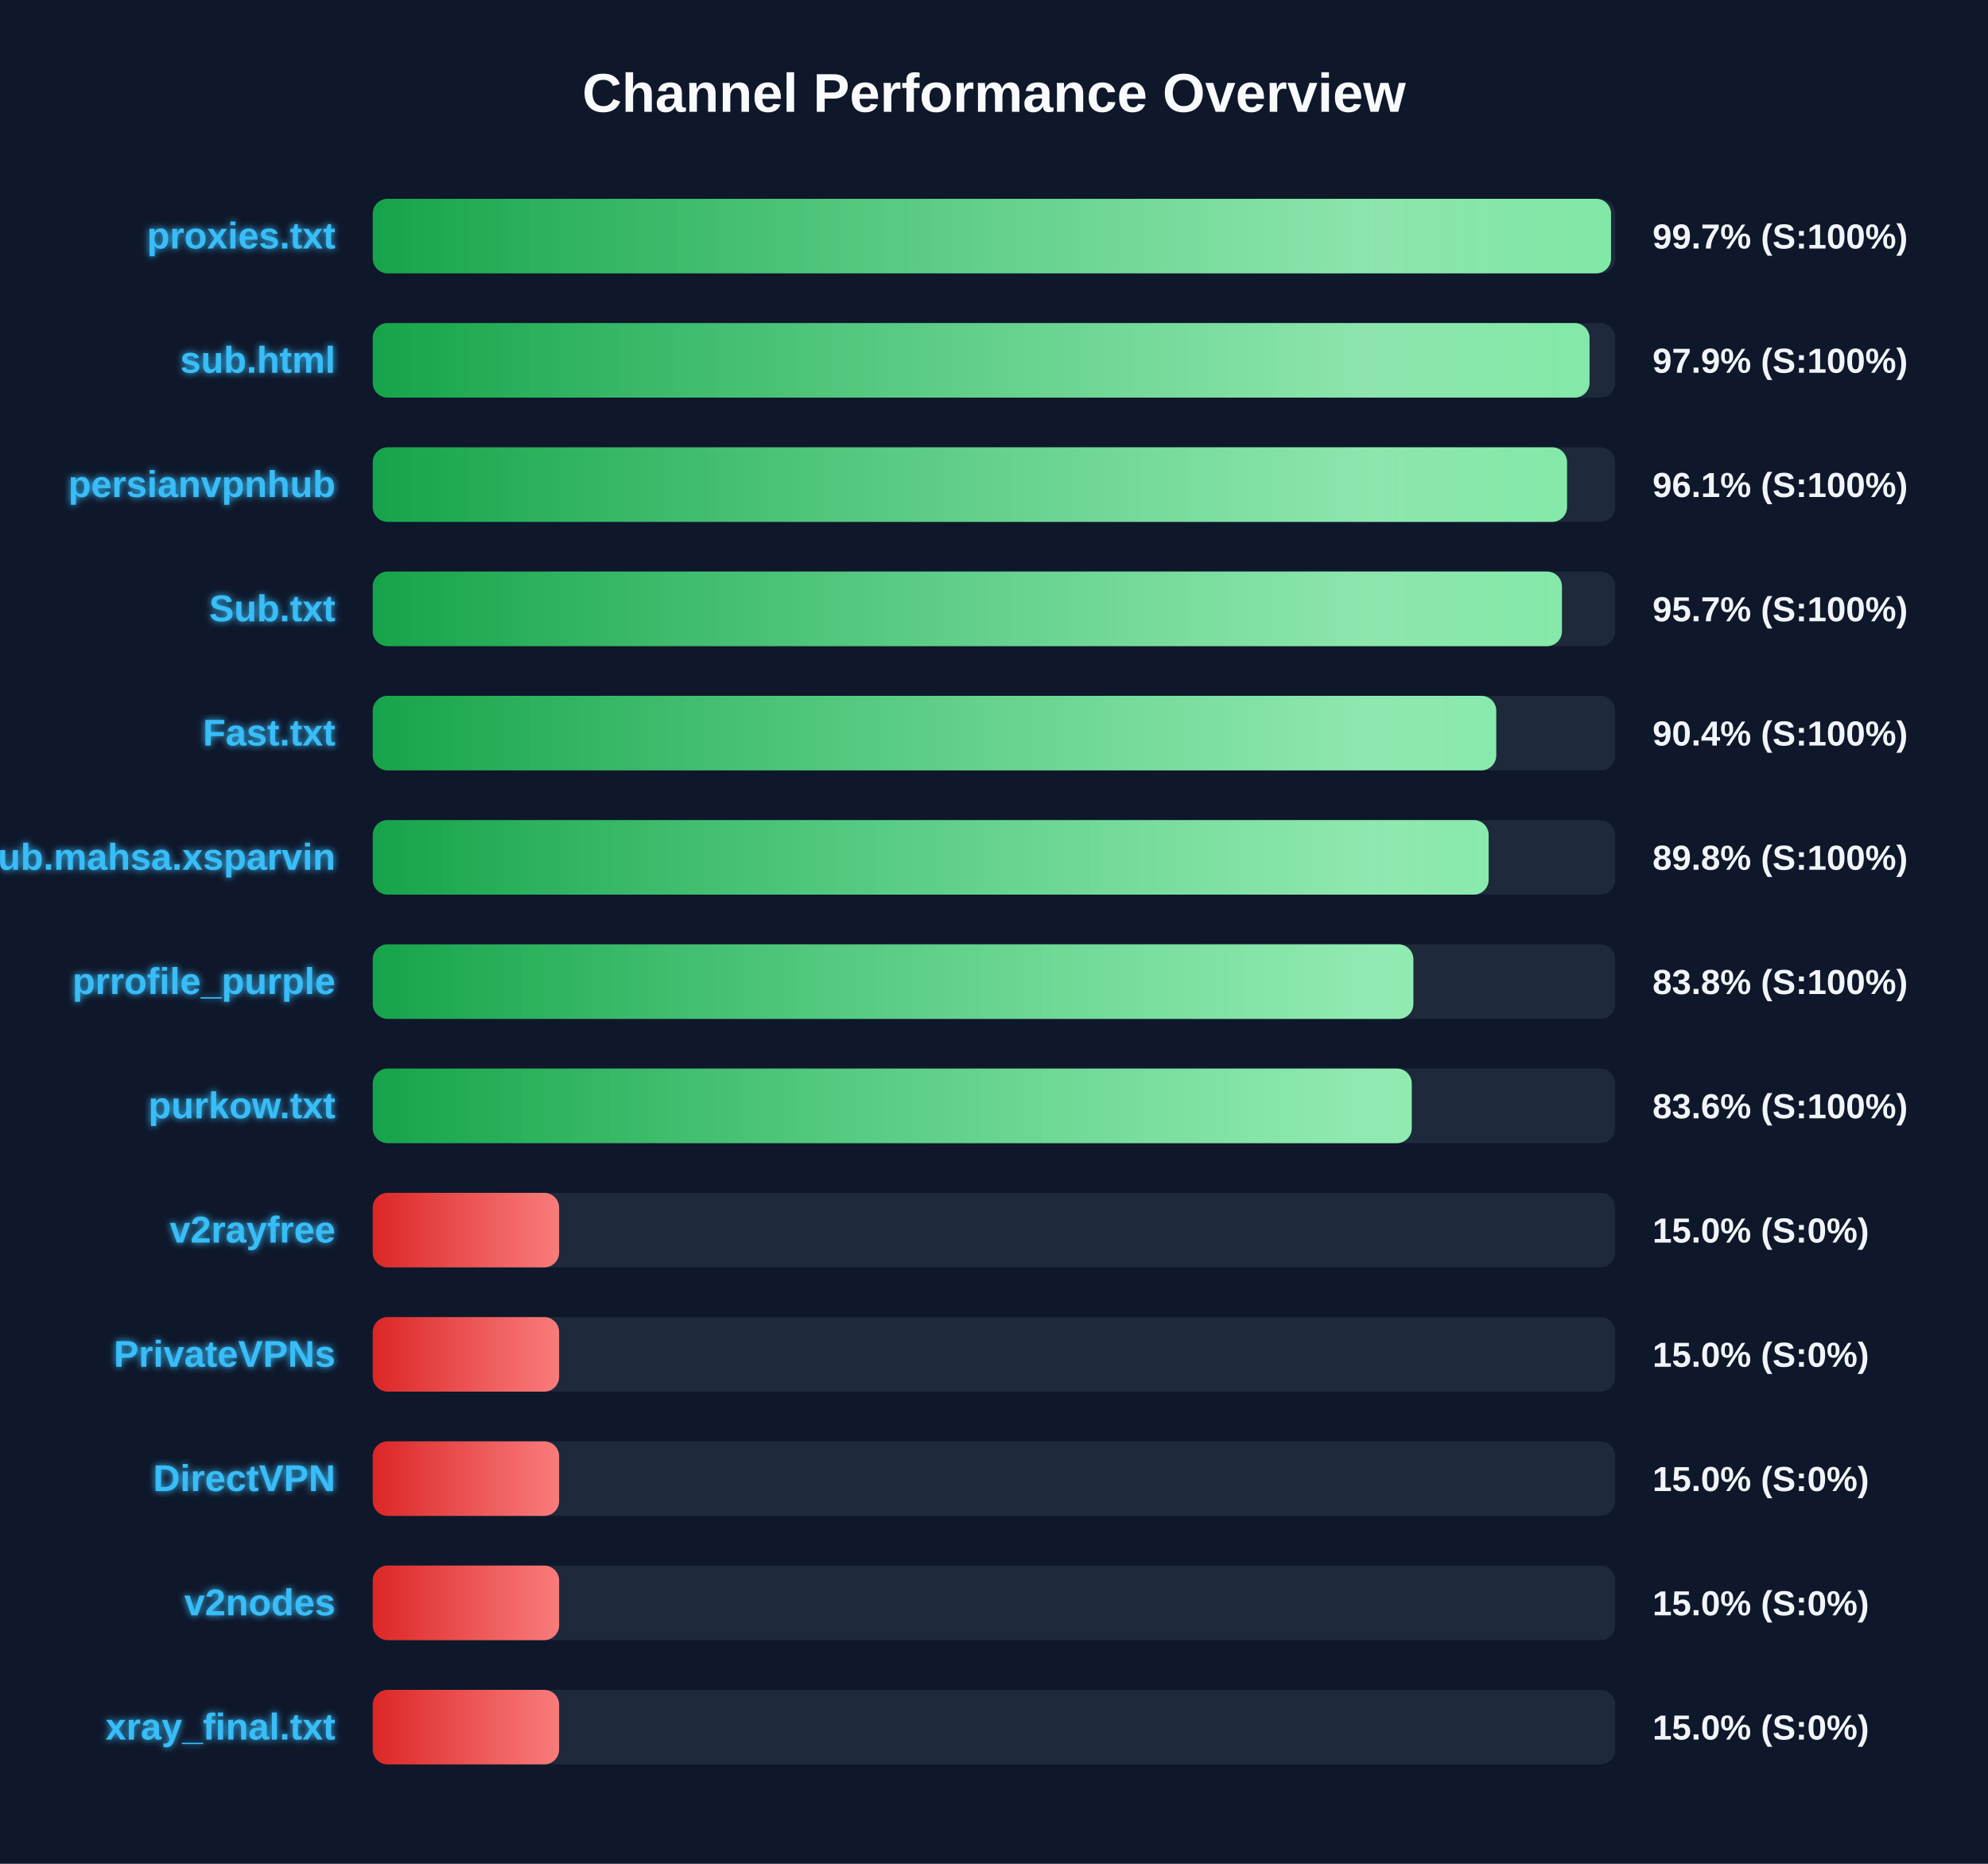
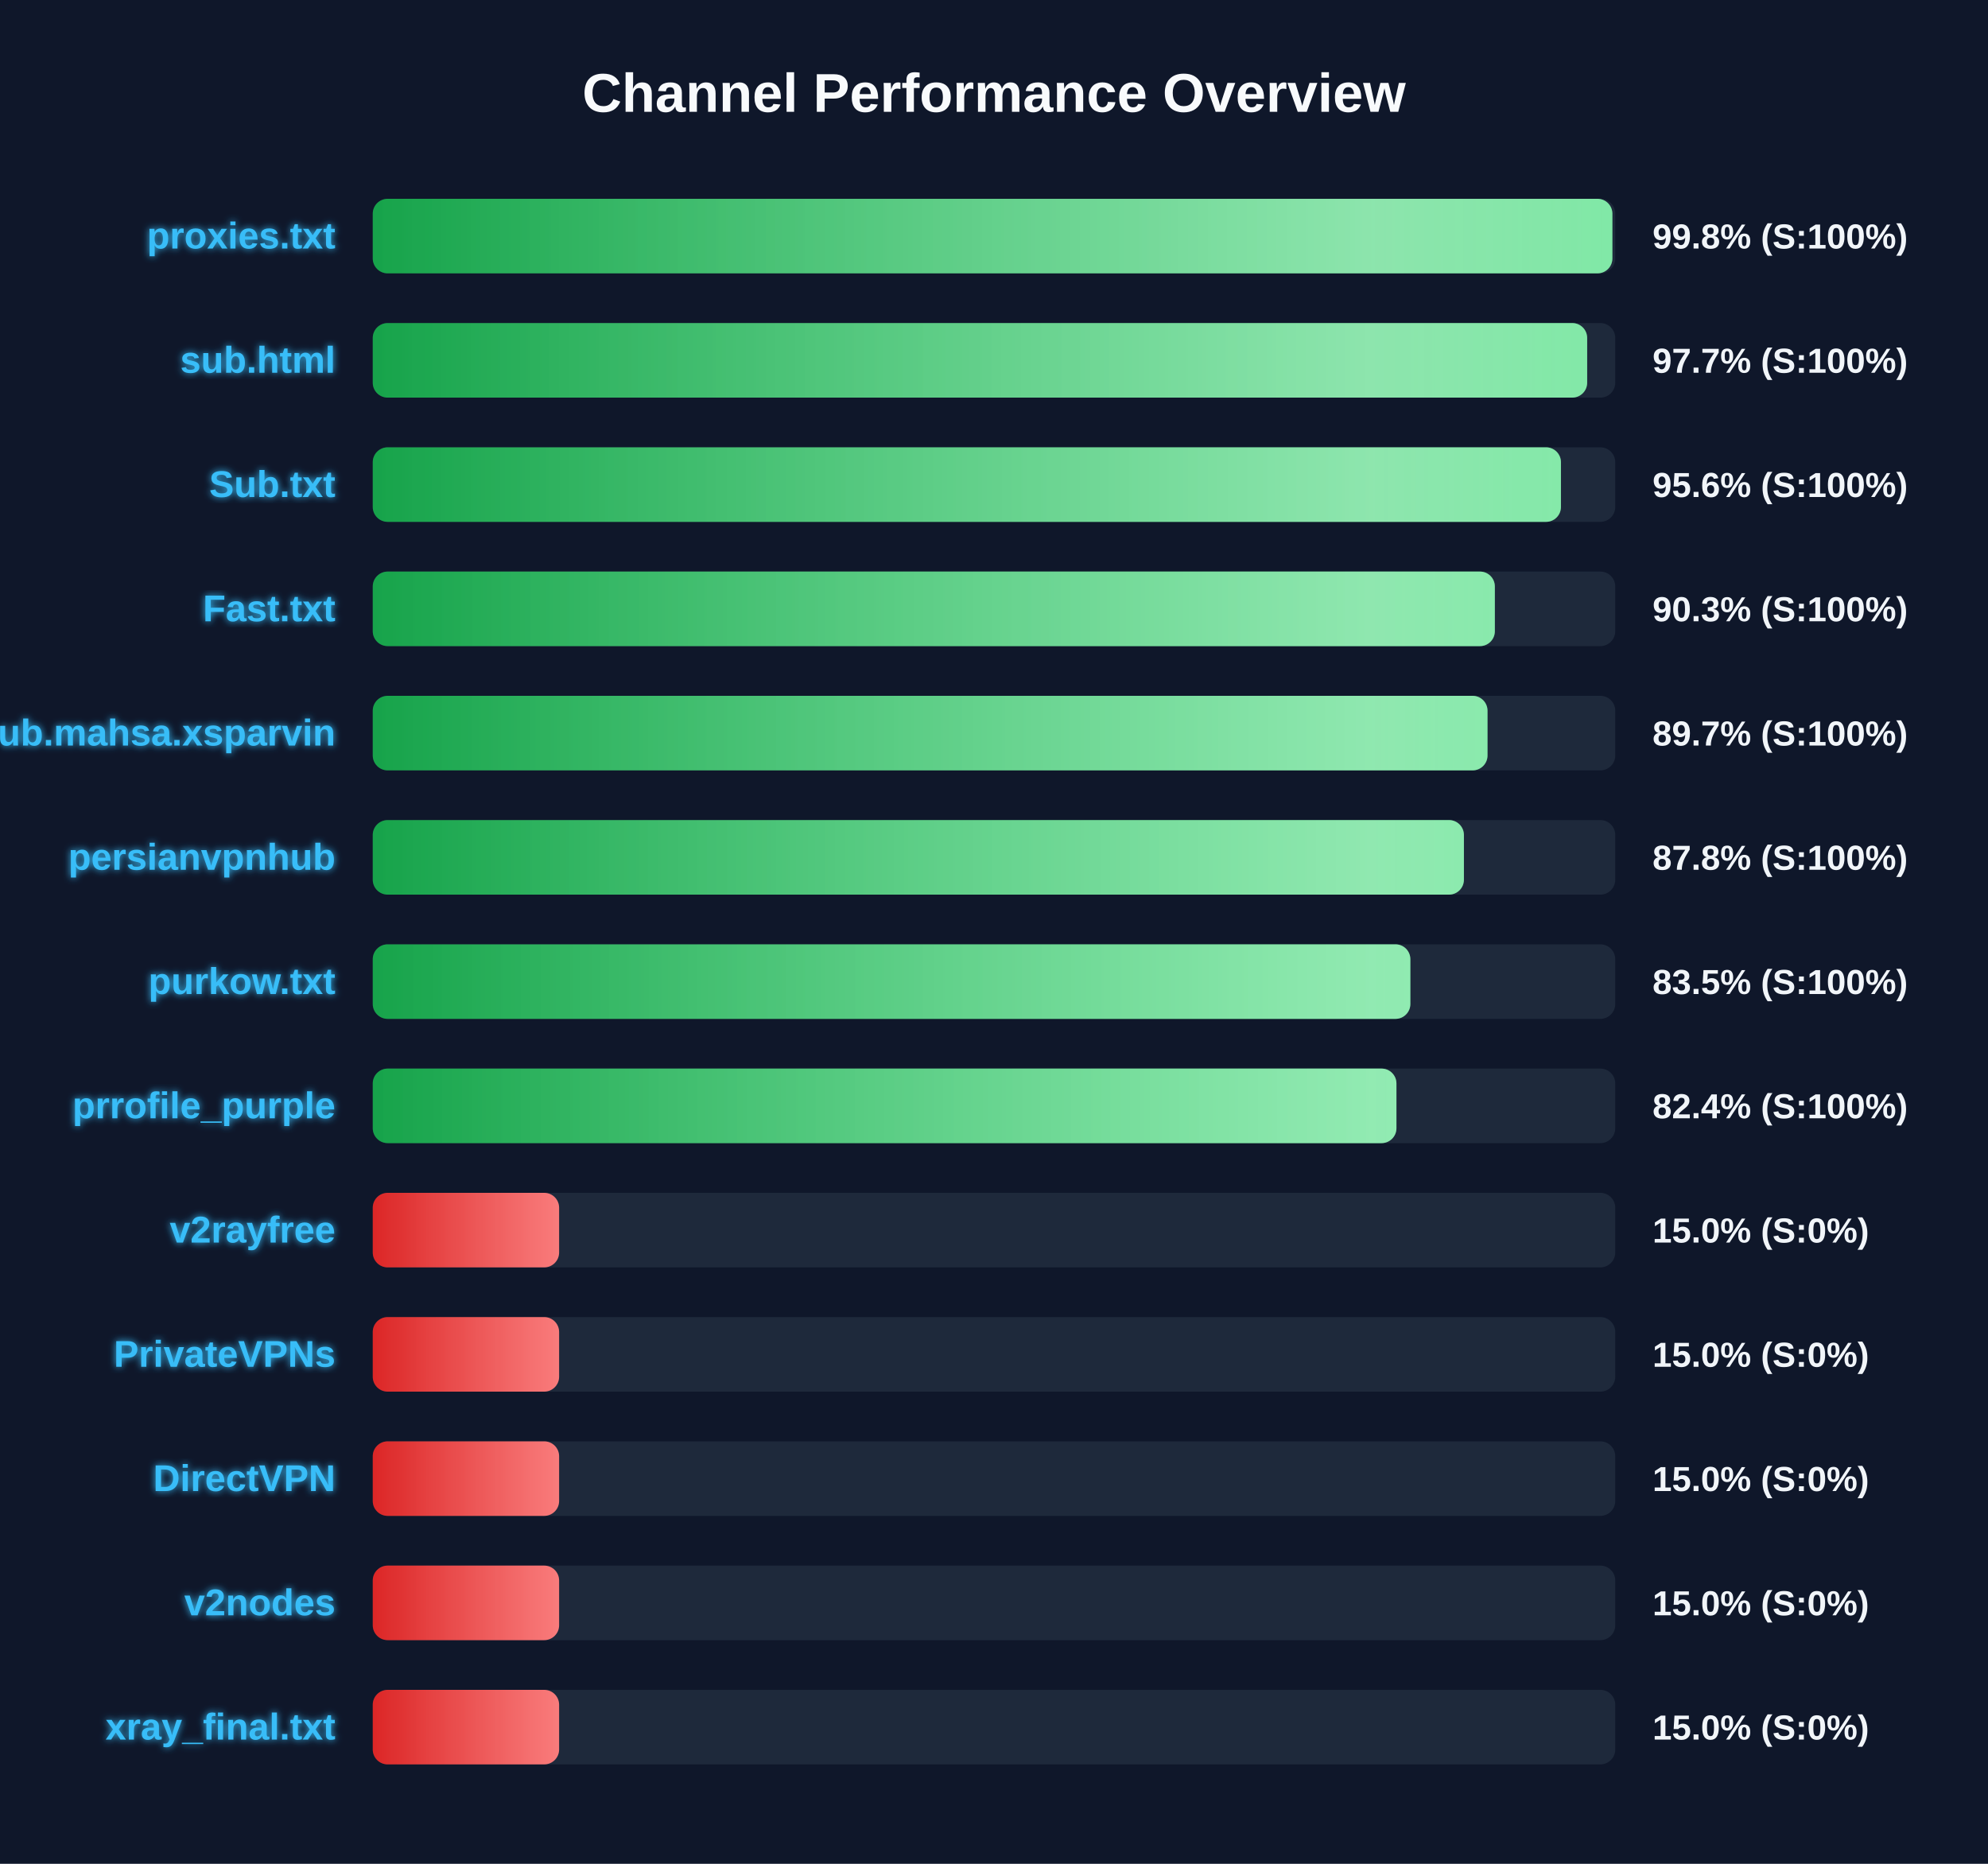
<svg xmlns="http://www.w3.org/2000/svg" width="800" height="750" version="1.1">
  <defs>
    <linearGradient id="grad-green" x1="0%" y1="0%" x2="100%" y2="0%">
      <stop offset="0%" stop-color="#16a34a" />
      <stop offset="100%" stop-color="#4ade80" />
    </linearGradient>
    <linearGradient id="grad-yellow" x1="0%" y1="0%" x2="100%" y2="0%">
      <stop offset="0%" stop-color="#ca8a04" />
      <stop offset="100%" stop-color="#fde047" />
    </linearGradient>
    <linearGradient id="grad-red" x1="0%" y1="0%" x2="100%" y2="0%">
      <stop offset="0%" stop-color="#dc2626" />
      <stop offset="100%" stop-color="#f87171" />
    </linearGradient>
    <linearGradient id="shimmer" x1="0%" y1="0%" x2="100%" y2="0%">
      <stop offset="0%" stop-color="rgba(255,255,255,0)" />
      <stop offset="50%" stop-color="rgba(255,255,255,0.4)" />
      <stop offset="100%" stop-color="rgba(255,255,255,0)" />
    </linearGradient>
    <filter id="glow" x="-20%" y="-20%" width="140%" height="140%">
      <feGaussianBlur stdDeviation="1.5" result="blur" />
      <feComposite in="SourceGraphic" in2="blur" operator="over" />
    </filter>
  </defs>
  <style>
        .bg-rect { fill: #0f172a; }
        .title { font: bold 22px 'Segoe UI', Arial, sans-serif; fill: #f8fafc; }
        .row { font: bold 15px 'Segoe UI', Arial, sans-serif; fill: #38bdf8; filter: url(#glow); }
        .score { font: bold 14px 'Segoe UI', Arial, sans-serif; fill: #f1f5f9; }
        @keyframes shimmer-anim {
            0% { transform: translateX(-100%); }
            100% { transform: translateX(200%); }
        }
        .shimmer-rect {
            animation: shimmer-anim 2.5s infinite linear;
        }
    </style>
  <rect width="100%" height="100%" class="bg-rect" />
  <text x="400" y="45" text-anchor="middle" class="title">Channel Performance Overview</text>
  <rect x="150" y="80" width="500" height="30" fill="#1e293b" rx="6" />
  <clipPath id="clip-0">
-     <rect x="150" y="80" width="498.3" height="30" rx="6" />
+     <rect x="150" y="80" width="498.85" height="30" rx="6" />
  </clipPath>
-   <rect x="150" y="80" width="498.3" height="30" fill="url(#grad-green)" rx="6" />
+   <rect x="150" y="80" width="498.85" height="30" fill="url(#grad-green)" rx="6" />
  <g clip-path="url(#clip-0)">
    <rect x="150" y="80" width="100%" height="30" fill="url(#shimmer)" class="shimmer-rect" />
  </g>
  <text x="135" y="100" text-anchor="end" class="row">proxies.txt</text>
-   <text x="665" y="100" text-anchor="start" class="score">99.7% (S:100%)</text>
+   <text x="665" y="100" text-anchor="start" class="score">99.8% (S:100%)</text>
  <rect x="150" y="130" width="500" height="30" fill="#1e293b" rx="6" />
  <clipPath id="clip-1">
-     <rect x="150" y="130" width="489.65" height="30" rx="6" />
+     <rect x="150" y="130" width="488.7" height="30" rx="6" />
  </clipPath>
-   <rect x="150" y="130" width="489.65" height="30" fill="url(#grad-green)" rx="6" />
+   <rect x="150" y="130" width="488.7" height="30" fill="url(#grad-green)" rx="6" />
  <g clip-path="url(#clip-1)">
    <rect x="150" y="130" width="100%" height="30" fill="url(#shimmer)" class="shimmer-rect" />
  </g>
  <text x="135" y="150" text-anchor="end" class="row">sub.html</text>
-   <text x="665" y="150" text-anchor="start" class="score">97.9% (S:100%)</text>
+   <text x="665" y="150" text-anchor="start" class="score">97.7% (S:100%)</text>
  <rect x="150" y="180" width="500" height="30" fill="#1e293b" rx="6" />
  <clipPath id="clip-2">
-     <rect x="150" y="180" width="480.6" height="30" rx="6" />
+     <rect x="150" y="180" width="478.15" height="30" rx="6" />
  </clipPath>
-   <rect x="150" y="180" width="480.6" height="30" fill="url(#grad-green)" rx="6" />
+   <rect x="150" y="180" width="478.15" height="30" fill="url(#grad-green)" rx="6" />
  <g clip-path="url(#clip-2)">
    <rect x="150" y="180" width="100%" height="30" fill="url(#shimmer)" class="shimmer-rect" />
  </g>
-   <text x="135" y="200" text-anchor="end" class="row">persianvpnhub</text>
-   <text x="665" y="200" text-anchor="start" class="score">96.1% (S:100%)</text>
+   <text x="135" y="200" text-anchor="end" class="row">Sub.txt</text>
+   <text x="665" y="200" text-anchor="start" class="score">95.6% (S:100%)</text>
  <rect x="150" y="230" width="500" height="30" fill="#1e293b" rx="6" />
  <clipPath id="clip-3">
-     <rect x="150" y="230" width="478.55" height="30" rx="6" />
+     <rect x="150" y="230" width="451.55" height="30" rx="6" />
  </clipPath>
-   <rect x="150" y="230" width="478.55" height="30" fill="url(#grad-green)" rx="6" />
+   <rect x="150" y="230" width="451.55" height="30" fill="url(#grad-green)" rx="6" />
  <g clip-path="url(#clip-3)">
    <rect x="150" y="230" width="100%" height="30" fill="url(#shimmer)" class="shimmer-rect" />
  </g>
-   <text x="135" y="250" text-anchor="end" class="row">Sub.txt</text>
-   <text x="665" y="250" text-anchor="start" class="score">95.7% (S:100%)</text>
+   <text x="135" y="250" text-anchor="end" class="row">Fast.txt</text>
+   <text x="665" y="250" text-anchor="start" class="score">90.3% (S:100%)</text>
  <rect x="150" y="280" width="500" height="30" fill="#1e293b" rx="6" />
  <clipPath id="clip-4">
-     <rect x="150" y="280" width="452.1" height="30" rx="6" />
+     <rect x="150" y="280" width="448.6" height="30" rx="6" />
  </clipPath>
-   <rect x="150" y="280" width="452.1" height="30" fill="url(#grad-green)" rx="6" />
+   <rect x="150" y="280" width="448.6" height="30" fill="url(#grad-green)" rx="6" />
  <g clip-path="url(#clip-4)">
    <rect x="150" y="280" width="100%" height="30" fill="url(#shimmer)" class="shimmer-rect" />
  </g>
-   <text x="135" y="300" text-anchor="end" class="row">Fast.txt</text>
-   <text x="665" y="300" text-anchor="start" class="score">90.4% (S:100%)</text>
+   <text x="135" y="300" text-anchor="end" class="row">Sub.mahsa.xsparvin</text>
+   <text x="665" y="300" text-anchor="start" class="score">89.7% (S:100%)</text>
  <rect x="150" y="330" width="500" height="30" fill="#1e293b" rx="6" />
  <clipPath id="clip-5">
-     <rect x="150" y="330" width="449.05" height="30" rx="6" />
+     <rect x="150" y="330" width="439.1" height="30" rx="6" />
  </clipPath>
-   <rect x="150" y="330" width="449.05" height="30" fill="url(#grad-green)" rx="6" />
+   <rect x="150" y="330" width="439.1" height="30" fill="url(#grad-green)" rx="6" />
  <g clip-path="url(#clip-5)">
    <rect x="150" y="330" width="100%" height="30" fill="url(#shimmer)" class="shimmer-rect" />
  </g>
-   <text x="135" y="350" text-anchor="end" class="row">Sub.mahsa.xsparvin</text>
-   <text x="665" y="350" text-anchor="start" class="score">89.8% (S:100%)</text>
+   <text x="135" y="350" text-anchor="end" class="row">persianvpnhub</text>
+   <text x="665" y="350" text-anchor="start" class="score">87.8% (S:100%)</text>
  <rect x="150" y="380" width="500" height="30" fill="#1e293b" rx="6" />
  <clipPath id="clip-6">
-     <rect x="150" y="380" width="418.75" height="30" rx="6" />
+     <rect x="150" y="380" width="417.55" height="30" rx="6" />
  </clipPath>
-   <rect x="150" y="380" width="418.75" height="30" fill="url(#grad-green)" rx="6" />
+   <rect x="150" y="380" width="417.55" height="30" fill="url(#grad-green)" rx="6" />
  <g clip-path="url(#clip-6)">
    <rect x="150" y="380" width="100%" height="30" fill="url(#shimmer)" class="shimmer-rect" />
  </g>
-   <text x="135" y="400" text-anchor="end" class="row">prrofile_purple</text>
-   <text x="665" y="400" text-anchor="start" class="score">83.8% (S:100%)</text>
+   <text x="135" y="400" text-anchor="end" class="row">purkow.txt</text>
+   <text x="665" y="400" text-anchor="start" class="score">83.5% (S:100%)</text>
  <rect x="150" y="430" width="500" height="30" fill="#1e293b" rx="6" />
  <clipPath id="clip-7">
-     <rect x="150" y="430" width="418.1" height="30" rx="6" />
+     <rect x="150" y="430" width="411.95" height="30" rx="6" />
  </clipPath>
-   <rect x="150" y="430" width="418.1" height="30" fill="url(#grad-green)" rx="6" />
+   <rect x="150" y="430" width="411.95" height="30" fill="url(#grad-green)" rx="6" />
  <g clip-path="url(#clip-7)">
    <rect x="150" y="430" width="100%" height="30" fill="url(#shimmer)" class="shimmer-rect" />
  </g>
-   <text x="135" y="450" text-anchor="end" class="row">purkow.txt</text>
-   <text x="665" y="450" text-anchor="start" class="score">83.6% (S:100%)</text>
+   <text x="135" y="450" text-anchor="end" class="row">prrofile_purple</text>
+   <text x="665" y="450" text-anchor="start" class="score">82.4% (S:100%)</text>
  <rect x="150" y="480" width="500" height="30" fill="#1e293b" rx="6" />
  <clipPath id="clip-8">
    <rect x="150" y="480" width="75.0" height="30" rx="6" />
  </clipPath>
  <rect x="150" y="480" width="75.0" height="30" fill="url(#grad-red)" rx="6" />
  <g clip-path="url(#clip-8)">
    <rect x="150" y="480" width="100%" height="30" fill="url(#shimmer)" class="shimmer-rect" />
  </g>
  <text x="135" y="500" text-anchor="end" class="row">v2rayfree</text>
  <text x="665" y="500" text-anchor="start" class="score">15.0% (S:0%)</text>
  <rect x="150" y="530" width="500" height="30" fill="#1e293b" rx="6" />
  <clipPath id="clip-9">
    <rect x="150" y="530" width="75.0" height="30" rx="6" />
  </clipPath>
  <rect x="150" y="530" width="75.0" height="30" fill="url(#grad-red)" rx="6" />
  <g clip-path="url(#clip-9)">
    <rect x="150" y="530" width="100%" height="30" fill="url(#shimmer)" class="shimmer-rect" />
  </g>
  <text x="135" y="550" text-anchor="end" class="row">PrivateVPNs</text>
  <text x="665" y="550" text-anchor="start" class="score">15.0% (S:0%)</text>
  <rect x="150" y="580" width="500" height="30" fill="#1e293b" rx="6" />
  <clipPath id="clip-10">
    <rect x="150" y="580" width="75.0" height="30" rx="6" />
  </clipPath>
  <rect x="150" y="580" width="75.0" height="30" fill="url(#grad-red)" rx="6" />
  <g clip-path="url(#clip-10)">
    <rect x="150" y="580" width="100%" height="30" fill="url(#shimmer)" class="shimmer-rect" />
  </g>
  <text x="135" y="600" text-anchor="end" class="row">DirectVPN</text>
  <text x="665" y="600" text-anchor="start" class="score">15.0% (S:0%)</text>
  <rect x="150" y="630" width="500" height="30" fill="#1e293b" rx="6" />
  <clipPath id="clip-11">
    <rect x="150" y="630" width="75.0" height="30" rx="6" />
  </clipPath>
  <rect x="150" y="630" width="75.0" height="30" fill="url(#grad-red)" rx="6" />
  <g clip-path="url(#clip-11)">
    <rect x="150" y="630" width="100%" height="30" fill="url(#shimmer)" class="shimmer-rect" />
  </g>
  <text x="135" y="650" text-anchor="end" class="row">v2nodes</text>
  <text x="665" y="650" text-anchor="start" class="score">15.0% (S:0%)</text>
  <rect x="150" y="680" width="500" height="30" fill="#1e293b" rx="6" />
  <clipPath id="clip-12">
    <rect x="150" y="680" width="75.0" height="30" rx="6" />
  </clipPath>
  <rect x="150" y="680" width="75.0" height="30" fill="url(#grad-red)" rx="6" />
  <g clip-path="url(#clip-12)">
    <rect x="150" y="680" width="100%" height="30" fill="url(#shimmer)" class="shimmer-rect" />
  </g>
  <text x="135" y="700" text-anchor="end" class="row">xray_final.txt</text>
  <text x="665" y="700" text-anchor="start" class="score">15.0% (S:0%)</text>
</svg>
